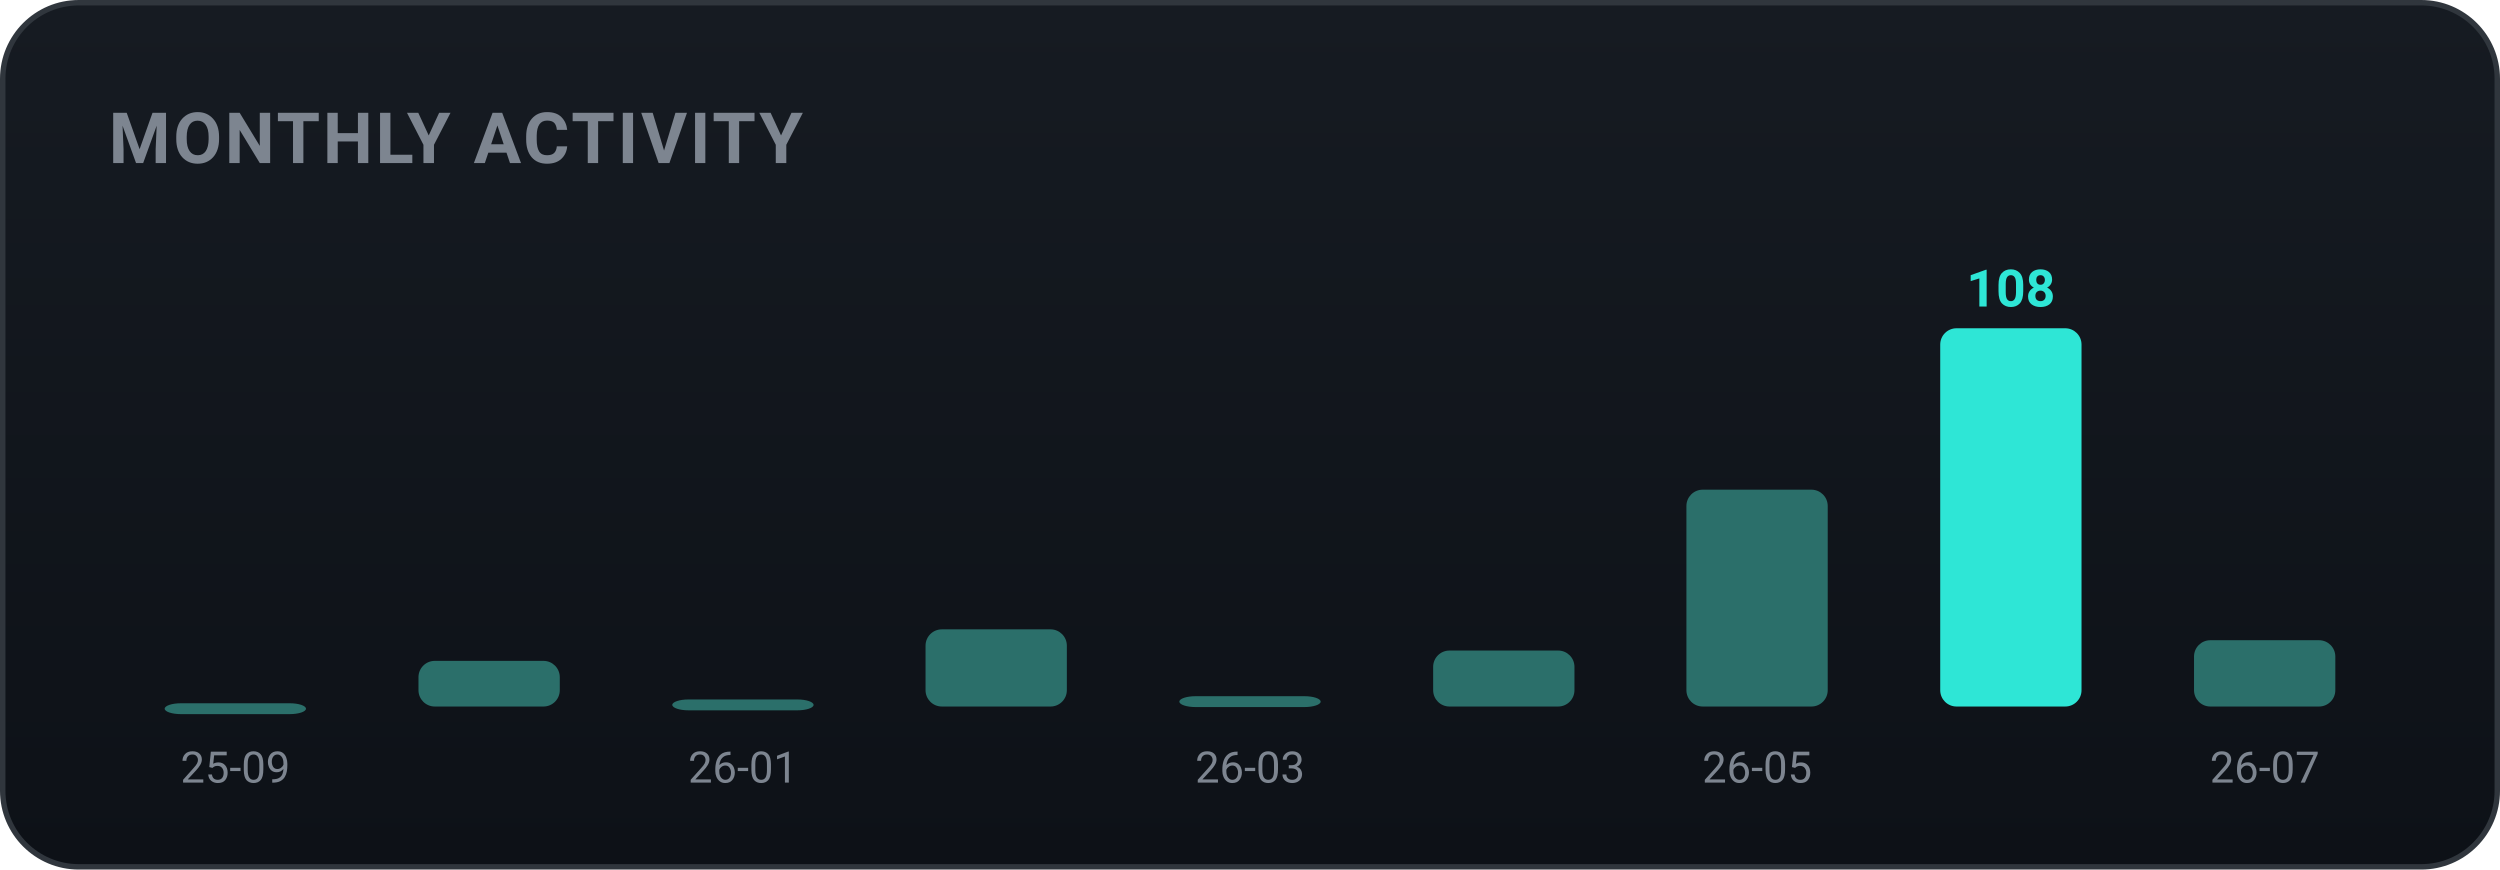
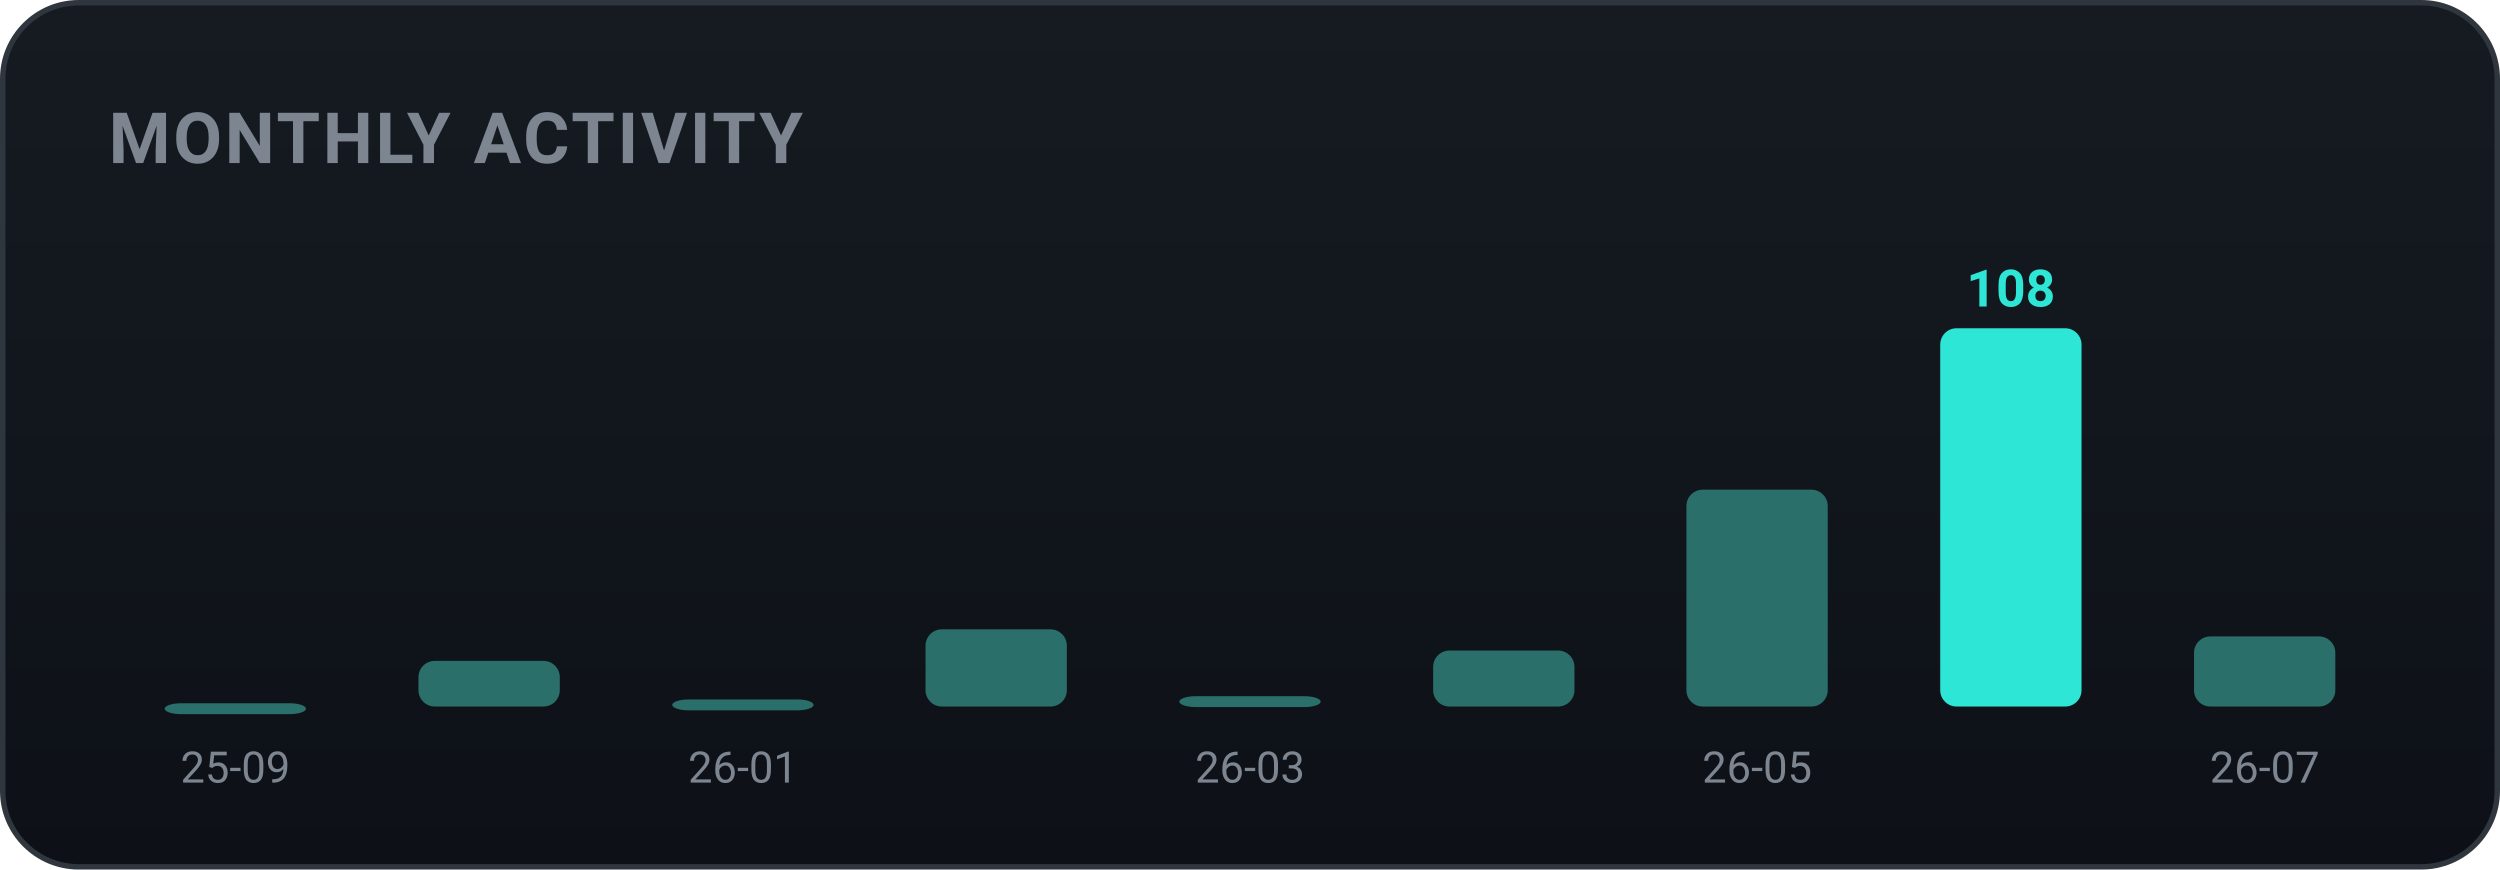
<svg xmlns="http://www.w3.org/2000/svg" width="460" height="160" viewBox="0 0 460 160" role="img" font-family="-apple-system,BlinkMacSystemFont,'Segoe UI',Roboto,'Apple SD Gothic Neo','Malgun Gothic',sans-serif">
  <defs>
    <linearGradient id="bgg" x1="0" y1="0" x2="0" y2="1">
      <stop offset="0" stop-color="#161b22" />
      <stop offset="1" stop-color="#0d1117" />
    </linearGradient>
  </defs>
  <rect x="0.5" y="0.5" width="459" height="159" rx="14" fill="url(#bgg)" stroke="#30363d" />
  <text x="20" y="30" font-family="-apple-system,BlinkMacSystemFont,'Segoe UI',Roboto,'Apple SD Gothic Neo','Malgun Gothic',sans-serif" font-size="13" font-weight="700" fill="#7d8590" letter-spacing="0.5">MONTHLY ACTIVITY</text>
  <rect x="30.3" y="129.4" width="26.0" height="2.0" rx="3" fill="#2b6f6a" />
  <text x="43.3" y="144.0" text-anchor="middle" font-size="8" fill="#7d8590">25-09</text>
  <rect x="77.0" y="121.6" width="26.0" height="8.4" rx="3" fill="#2b6f6a" />
  <rect x="123.7" y="128.7" width="26.0" height="2.0" rx="3" fill="#2b6f6a" />
  <text x="136.7" y="144.0" text-anchor="middle" font-size="8" fill="#7d8590">26-01</text>
  <rect x="170.3" y="115.8" width="26.0" height="14.2" rx="3" fill="#2b6f6a" />
  <rect x="217.0" y="128.1" width="26.0" height="2.0" rx="3" fill="#2b6f6a" />
  <text x="230.0" y="144.0" text-anchor="middle" font-size="8" fill="#7d8590">26-03</text>
  <rect x="263.7" y="119.7" width="26.0" height="10.3" rx="3" fill="#2b6f6a" />
  <rect x="310.3" y="90.1" width="26.0" height="39.9" rx="3" fill="#2b6f6a" />
  <text x="323.3" y="144.0" text-anchor="middle" font-size="8" fill="#7d8590">26-05</text>
  <rect x="357.0" y="60.4" width="26.0" height="69.6" rx="3" fill="#2ee6d6" />
  <text x="370.0" y="56.4" text-anchor="middle" font-size="9.5" font-weight="700" fill="#2ee6d6">108</text>
-   <rect x="403.7" y="117.8" width="26.0" height="12.2" rx="3" fill="#2b6f6a" />
+   <rect x="403.7" y="117.1" width="26.0" height="12.9" rx="3" fill="#2b6f6a" />
  <text x="416.7" y="144.0" text-anchor="middle" font-size="8" fill="#7d8590">26-07</text>
</svg>
